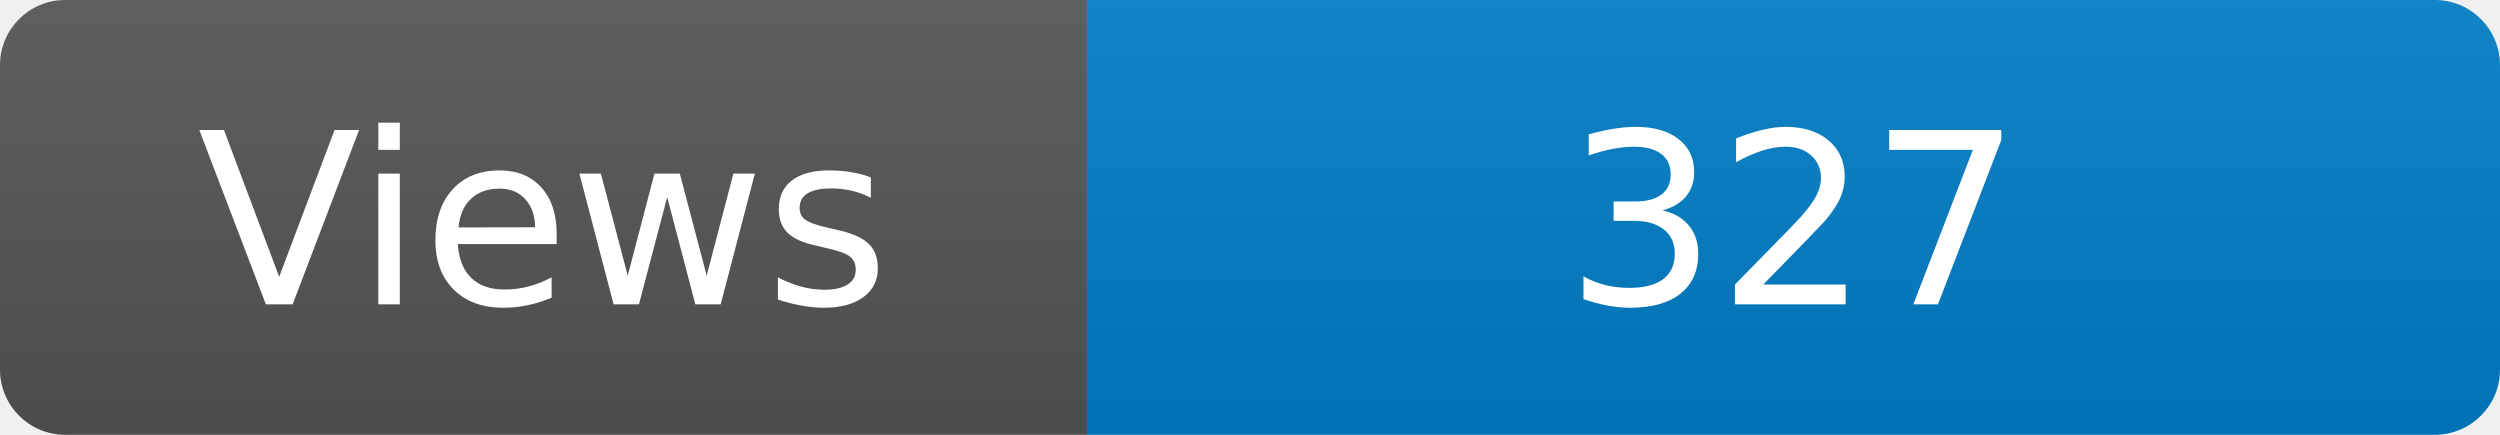
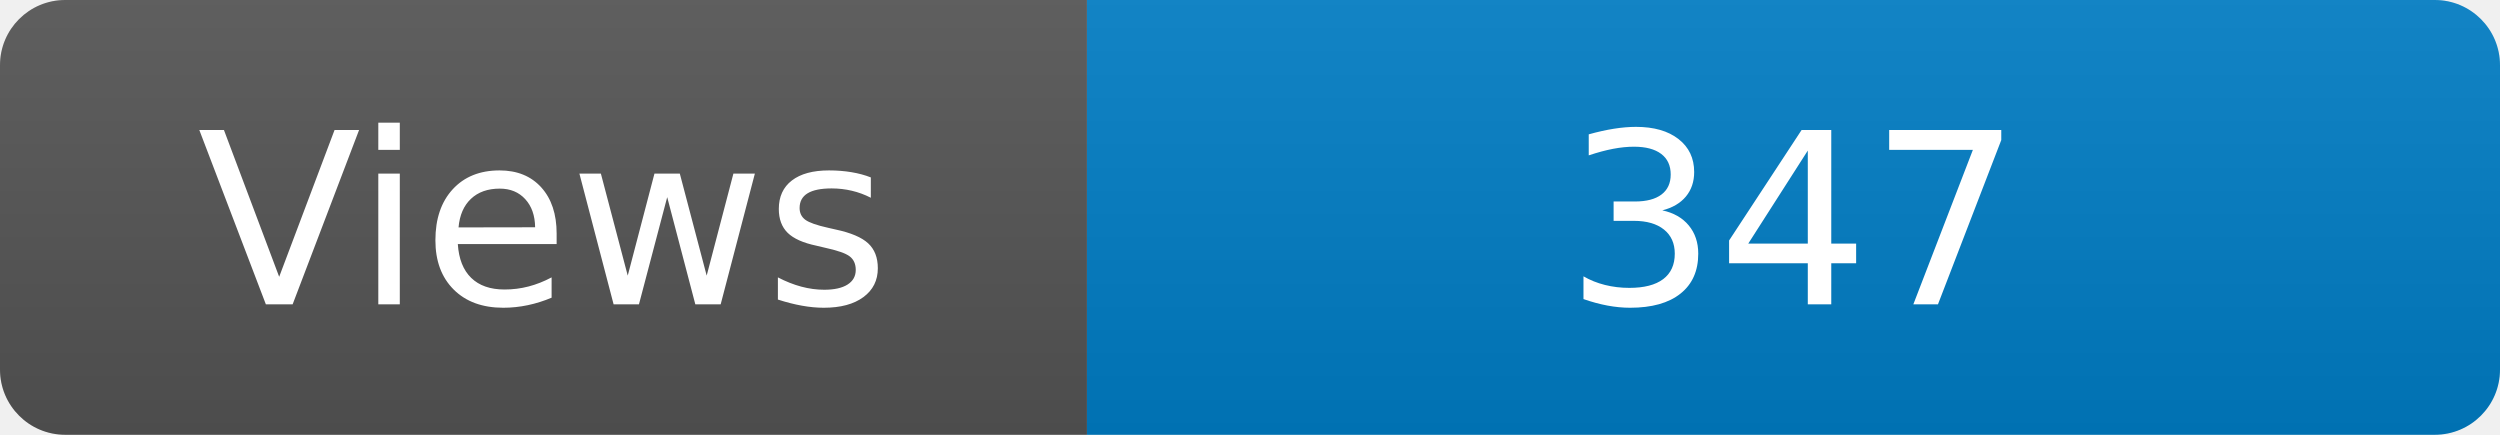
<svg xmlns="http://www.w3.org/2000/svg" width="115" height="20" role="img" aria-label="Maintained?: yes">
  <linearGradient id="s" x2="0" y2="100%">
    <stop offset="0" stop-color="#bbb" stop-opacity=".1" />
    <stop offset="1" stop-opacity=".1" />
  </linearGradient>
  <clipPath id="r">
    <rect width="115" height="20" rx="3" fill="#fff" />
  </clipPath>
  <g clip-path="url(#r)">
    <rect width="50" height="20" fill="#555" />
    <rect x="50" width="160" height="20" fill="#007ec6" />
    <rect width="115" height="20" fill="url(#s)" />
  </g>
  <g fill="#fff" text-anchor="middle" font-family="Verdana,Geneva,DejaVu Sans,sans-serif" font-size="110">
    <text x="250" y="140" transform="scale(.1)" fill="#fff">Views</text>
-     <text x="825" y="140" transform="scale(.1)" fill="#fff">327</text>
+     <text x="825" y="140" transform="scale(.1)" fill="#fff">347</text>
  </g>
</svg>
